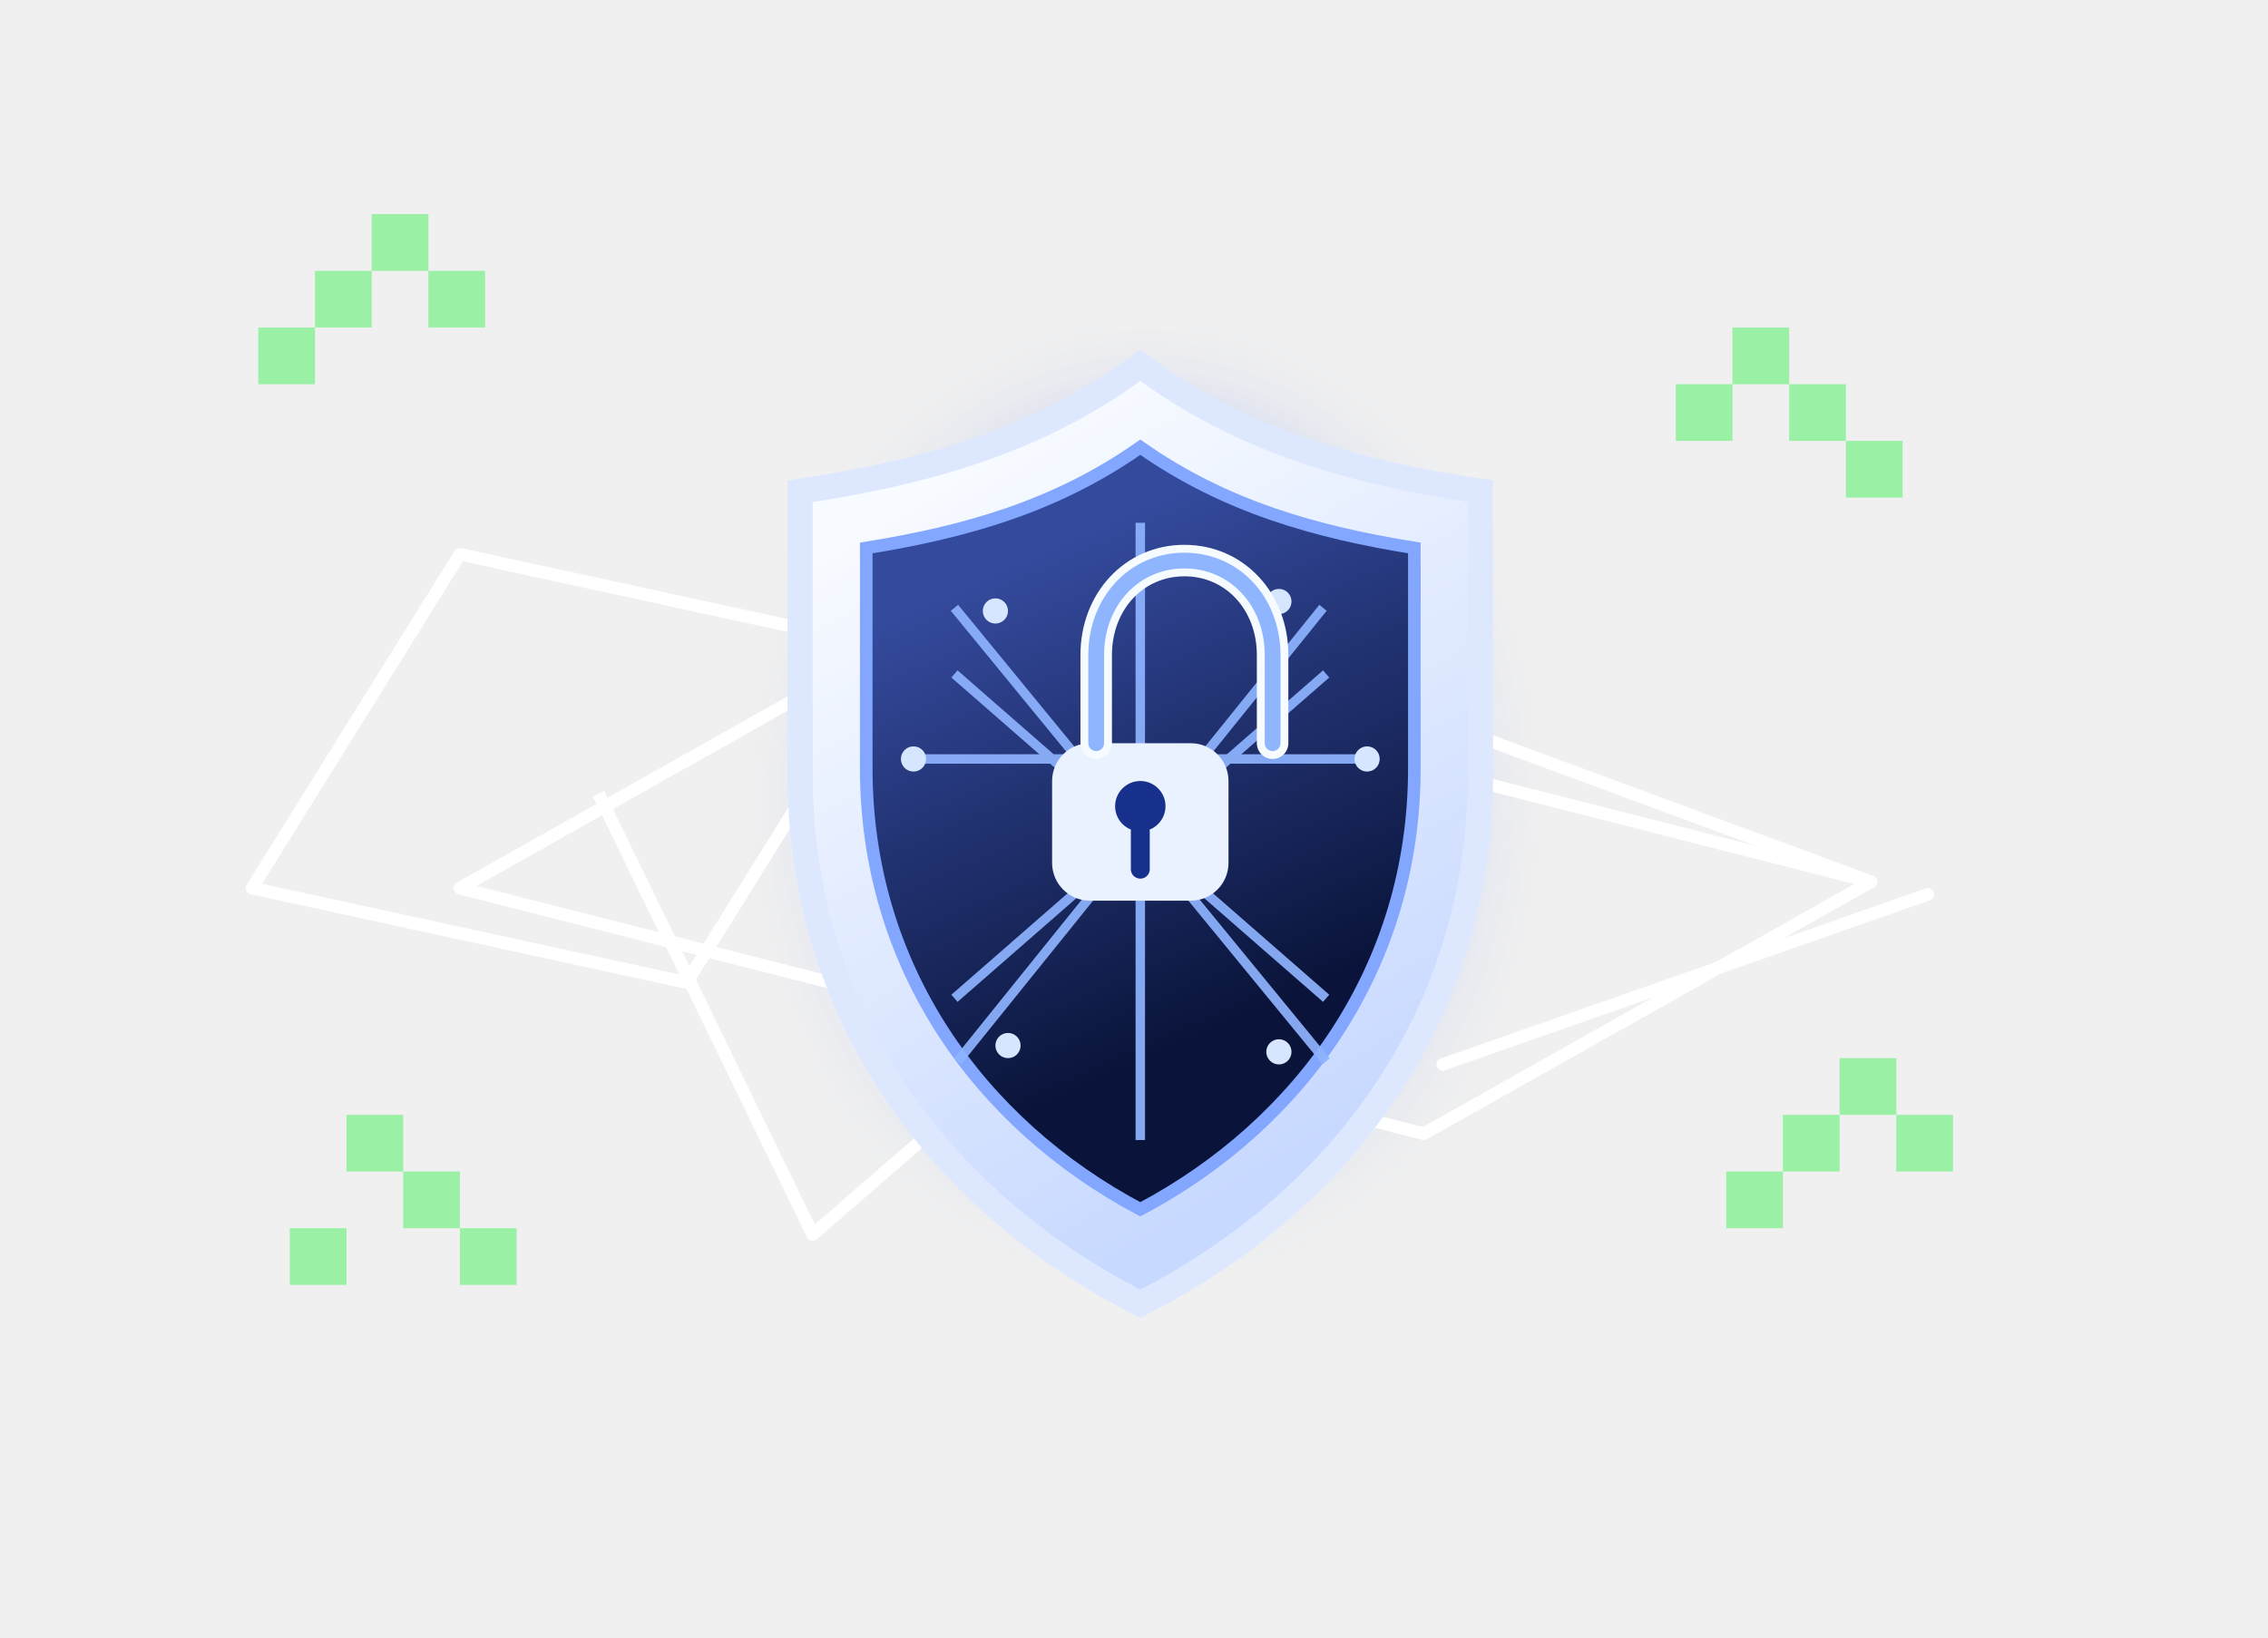
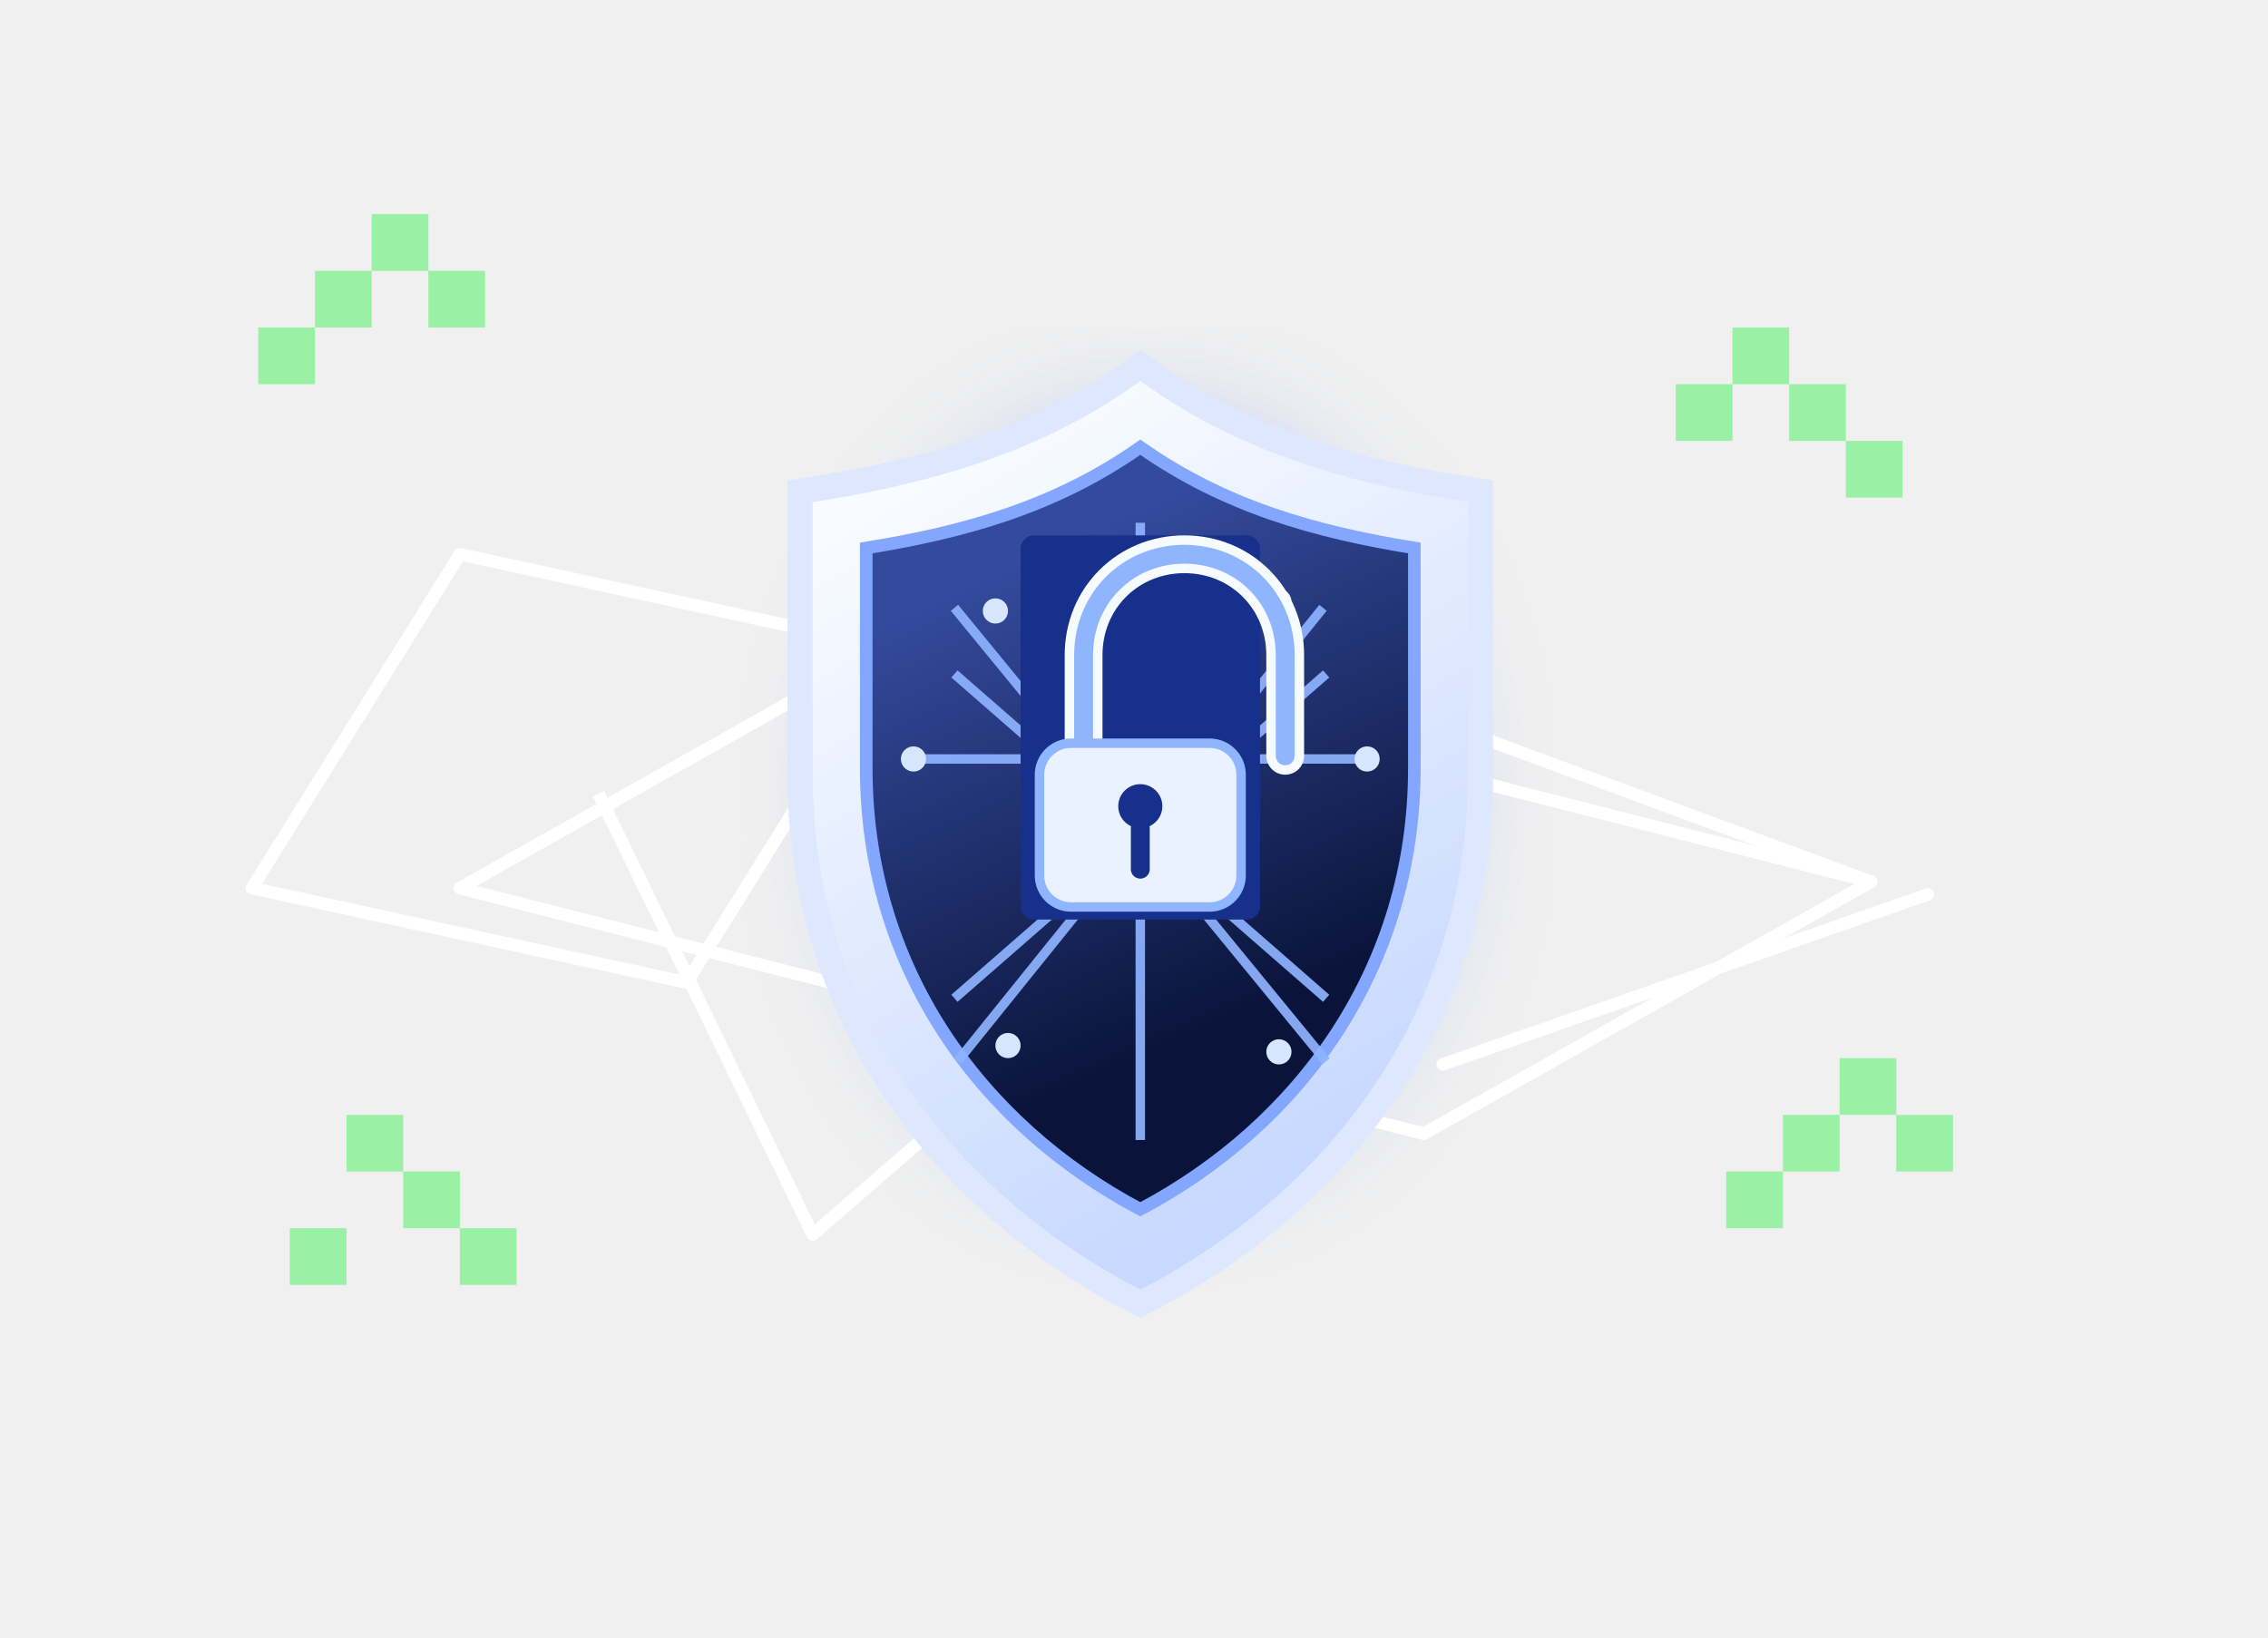
<svg xmlns="http://www.w3.org/2000/svg" width="720" height="520" viewBox="0 0 720 520" fill="none">
  <defs>
    <radialGradient id="bgGlow" cx="0" cy="0" r="1" gradientUnits="userSpaceOnUse" gradientTransform="translate(364 250) rotate(90) scale(196 196)">
      <stop stop-color="#90B8FF" />
      <stop offset="0.45" stop-color="#4C78FF" />
      <stop offset="1" stop-color="#17308C" />
    </radialGradient>
    <linearGradient id="shieldFace" x1="305" y1="145" x2="431" y2="355" gradientUnits="userSpaceOnUse">
      <stop stop-color="#F8FBFF" />
      <stop offset="1" stop-color="#C8D9FF" />
    </linearGradient>
    <linearGradient id="shieldCore" x1="328" y1="176" x2="394" y2="323" gradientUnits="userSpaceOnUse">
      <stop stop-color="#344A9D" />
      <stop offset="1" stop-color="#0A143A" />
    </linearGradient>
    <filter id="softGlow" x="236" y="104" width="256" height="310" filterUnits="userSpaceOnUse" color-interpolation-filters="sRGB">
      <feGaussianBlur stdDeviation="18" />
    </filter>
  </defs>
  <g opacity="0.38" filter="url(#softGlow)">
    <ellipse cx="364" cy="254" rx="92" ry="118" fill="url(#bgGlow)" />
  </g>
  <g opacity="0.98">
    <path d="M146 176L284 206L218 312L80 282L146 176Z" stroke="#FFFFFF" stroke-width="4" stroke-linejoin="round" />
    <path d="M288 202L594 280L452 360L146 282L288 202Z" stroke="#FFFFFF" stroke-width="4" stroke-linejoin="round" />
    <path d="M594 280L448 226L310 246" stroke="#FFFFFF" stroke-width="4" stroke-linecap="round" />
    <path d="M458 338L612 284" stroke="#FFFFFF" stroke-width="4" stroke-linecap="round" />
    <path d="M318 340L258 392L190 252" stroke="#FFFFFF" stroke-width="4" stroke-linejoin="round" />
  </g>
  <path d="M362 116C394 140 430 150 470 156V246C470 321 427 381 362 414C297 381 254 321 254 246V156C294 150 330 140 362 116Z" fill="url(#shieldFace)" stroke="#DDE8FF" stroke-width="8" />
  <path d="M362 142C389 161 418 169 449 174V244C449 307 413 357 362 384C311 357 275 307 275 244V174C306 169 335 161 362 142Z" fill="url(#shieldCore)" stroke="#83A7FF" stroke-width="4" />
  <g opacity="0.92" stroke="#8EB3FF" stroke-width="3">
    <path d="M362 166V362" />
    <path d="M303 193L421 337" />
    <path d="M420 193L304 337" />
    <path d="M288 241H436" />
    <path d="M303 317L421 214" />
    <path d="M421 317L303 214" />
  </g>
  <g fill="#D7E6FF">
    <circle cx="316" cy="194" r="4" />
    <circle cx="406" cy="191" r="4" />
    <circle cx="290" cy="241" r="4" />
    <circle cx="434" cy="241" r="4" />
    <circle cx="320" cy="332" r="4" />
    <circle cx="406" cy="334" r="4" />
  </g>
-   <rect x="334" y="236" width="56" height="50" rx="12" fill="#EAF2FF" />
-   <path d="M348 236V208C348 191 360 178 376 178C392 178 404 191 404 208V236" stroke="#F6FBFF" stroke-width="10" stroke-linecap="round" />
-   <path d="M348 236V208C348 191 360 178 376 178C392 178 404 191 404 208V236" stroke="#90B5FF" stroke-width="5" stroke-linecap="round" />
-   <circle cx="362" cy="256" r="8" fill="#17308C" />
-   <path d="M362 264V276" stroke="#17308C" stroke-width="6" stroke-linecap="round" />
+   <path d="M328 170H396C398 170 400 172 400 174V288C400 290 398 292 396 292H328C326 292 324 290 324 288V174C324 172 326 170 328 170Z" fill="#17308C" />
+   <path d="M344 240V208C344 190 358 176 376 176C394 176 408 190 408 208V240" fill="none" stroke="#F6FBFF" stroke-width="12" stroke-linecap="round" stroke-linejoin="round" />
+   <path d="M344 240V208C344 190 358 176 376 176C394 176 408 190 408 208V240" fill="none" stroke="#90B5FF" stroke-width="6" stroke-linecap="round" stroke-linejoin="round" />
+   <rect x="330" y="236" width="64" height="52" rx="10" fill="#EAF2FF" stroke="#90B5FF" stroke-width="3" />
+   <circle cx="362" cy="256" r="7" fill="#17308C" />
+   <path d="M362 263V276" stroke="#17308C" stroke-width="6" stroke-linecap="round" />
  <g fill="#9AF0A4">
    <rect x="100" y="86" width="18" height="18" />
    <rect x="118" y="68" width="18" height="18" />
    <rect x="136" y="86" width="18" height="18" />
    <rect x="82" y="104" width="18" height="18" />
    <rect x="550" y="104" width="18" height="18" />
    <rect x="568" y="122" width="18" height="18" />
    <rect x="586" y="140" width="18" height="18" />
    <rect x="532" y="122" width="18" height="18" />
    <rect x="584" y="336" width="18" height="18" />
    <rect x="566" y="354" width="18" height="18" />
    <rect x="548" y="372" width="18" height="18" />
    <rect x="602" y="354" width="18" height="18" />
    <rect x="110" y="354" width="18" height="18" />
    <rect x="128" y="372" width="18" height="18" />
    <rect x="146" y="390" width="18" height="18" />
    <rect x="92" y="390" width="18" height="18" />
  </g>
</svg>
